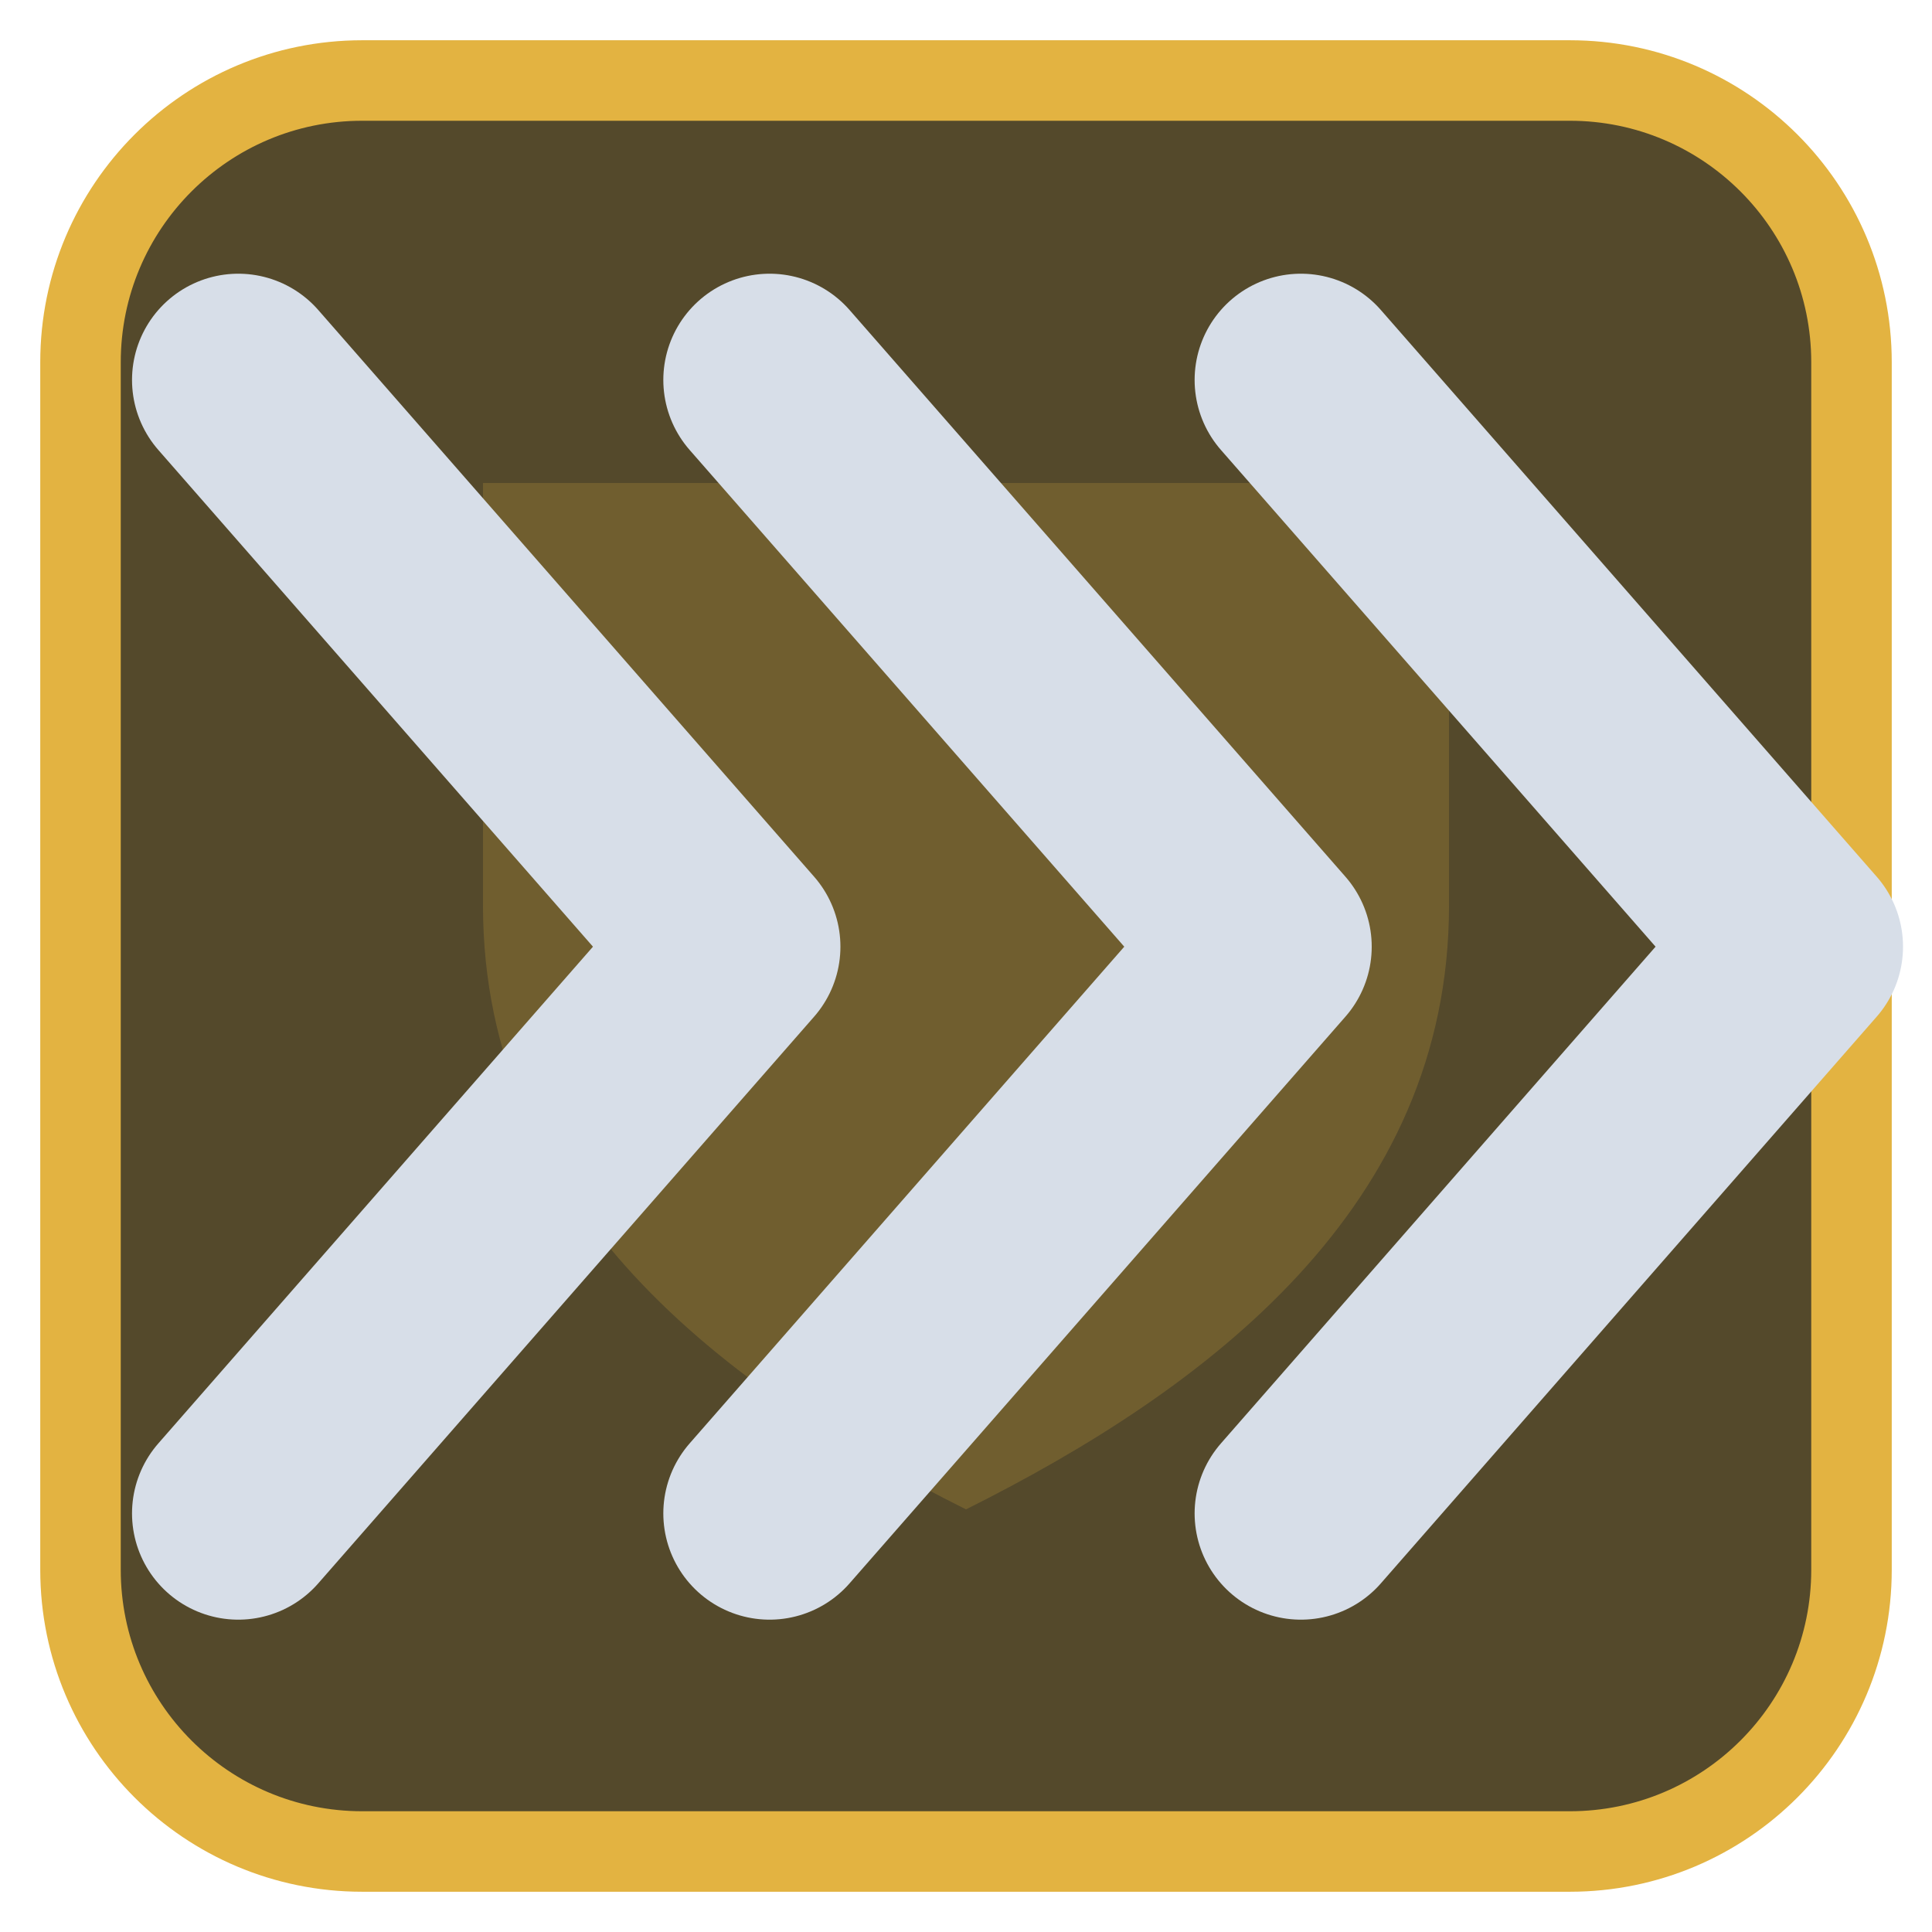
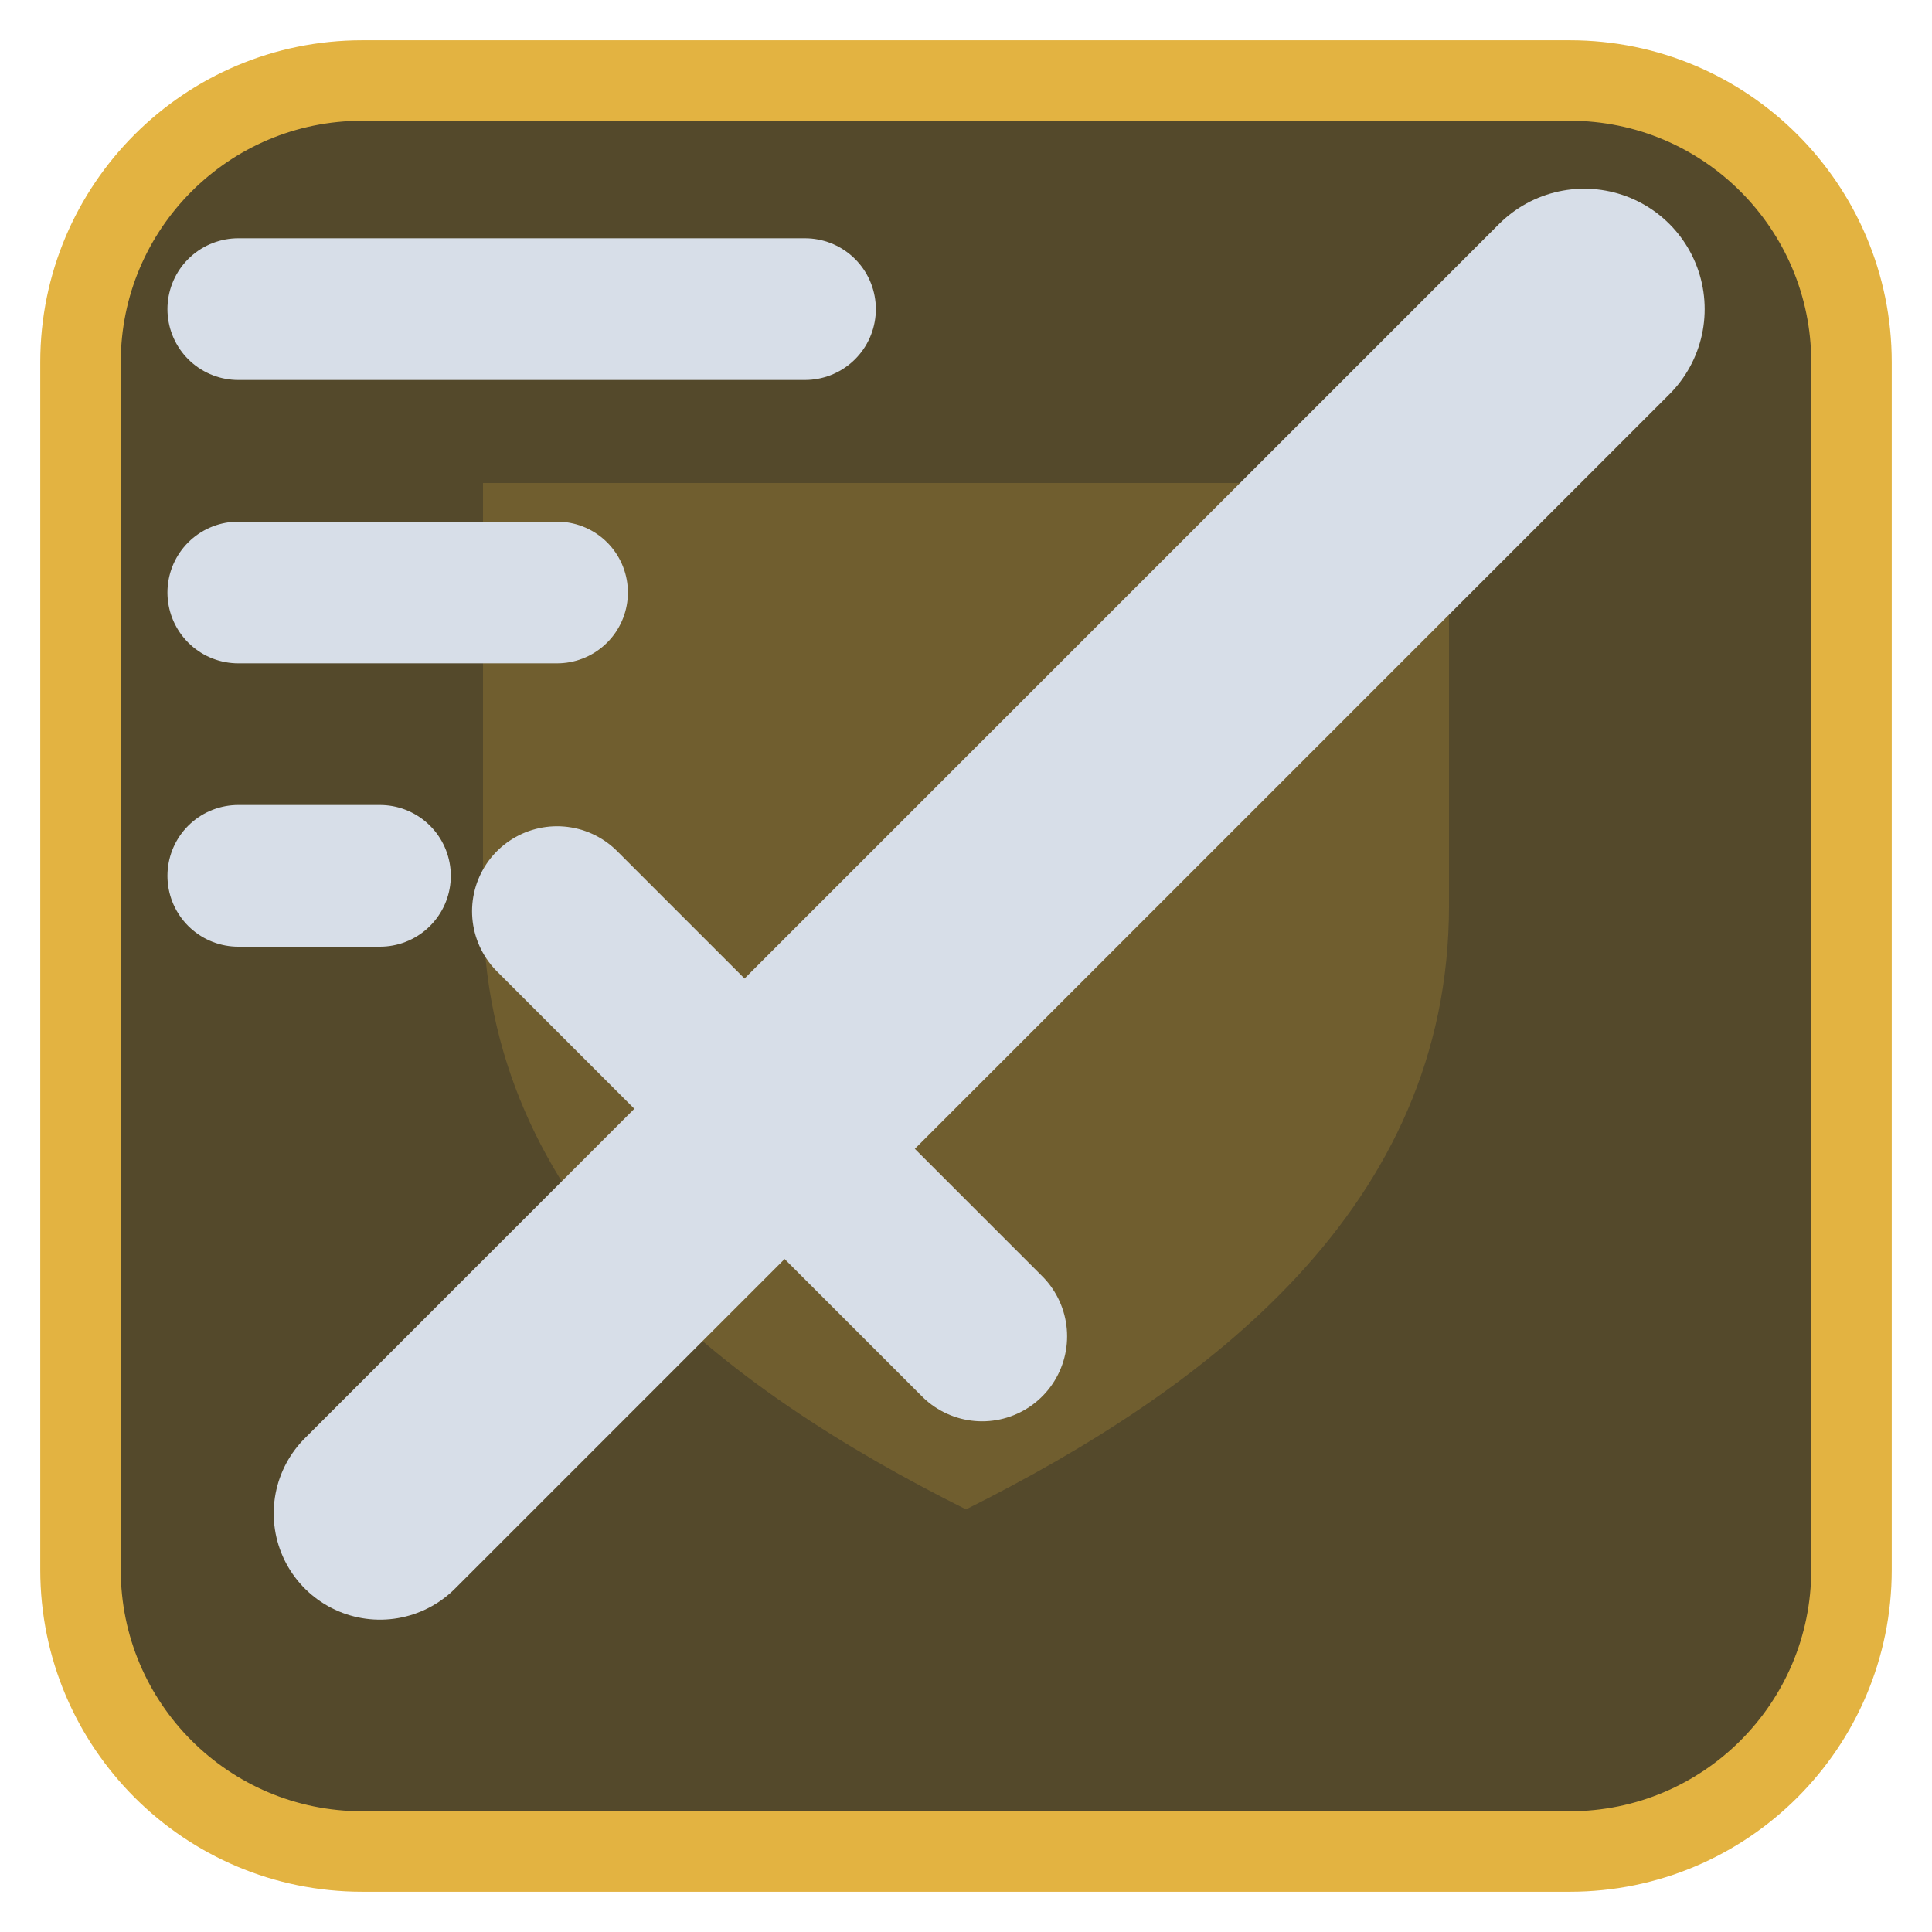
<svg xmlns="http://www.w3.org/2000/svg" viewBox="0 0 24 24" width="24" height="24">
  <rect x="1" y="1" width="22" height="22" rx="3.5" fill="#54492b" stroke="#e3b341" stroke-width="1" />
  <g opacity="0.2" transform="translate(3,3) scale(0.75)">
    <path d="M4 4h16v7c0 5-4 8-8 10-4-2-8-5-8-10z" fill="#e3b341" />
  </g>
  <g transform="translate(1.2,1.2) scale(0.88)">
-     <path d="M2 4L9 12L2 20M9.500 4L16.500 12L9.500 20M17 4L24 12L17 20" fill="none" stroke="#d7dee8" stroke-width="3" stroke-linecap="round" stroke-linejoin="round" />
+     <path d="M21 3L10 14" fill="none" stroke="#d7dee8" stroke-width="3.4" stroke-linecap="round" stroke-linejoin="round" />
+     <path d="M6.500 11.500L12.500 17.500" fill="none" stroke="#d7dee8" stroke-width="2.4" stroke-linecap="round" stroke-linejoin="round" />
+     <path d="M9 15L4 20" fill="none" stroke="#d7dee8" stroke-width="3" stroke-linecap="round" stroke-linejoin="round" />
+     <path d="M2 3H10M2 7H6.500M2 11H4" fill="none" stroke="#d7dee8" stroke-width="2" stroke-linecap="round" stroke-linejoin="round" />
  </g>
</svg>
